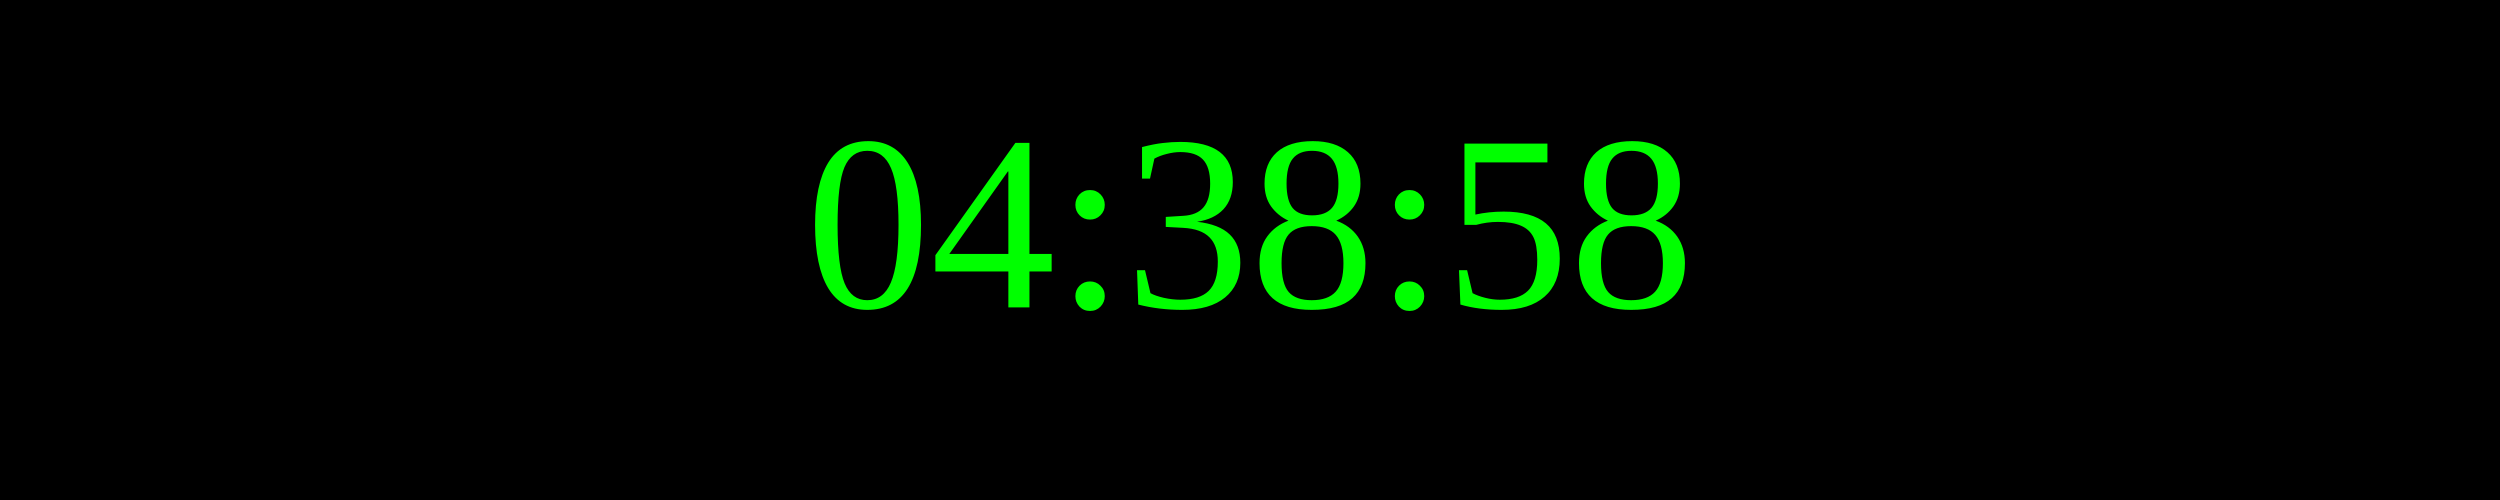
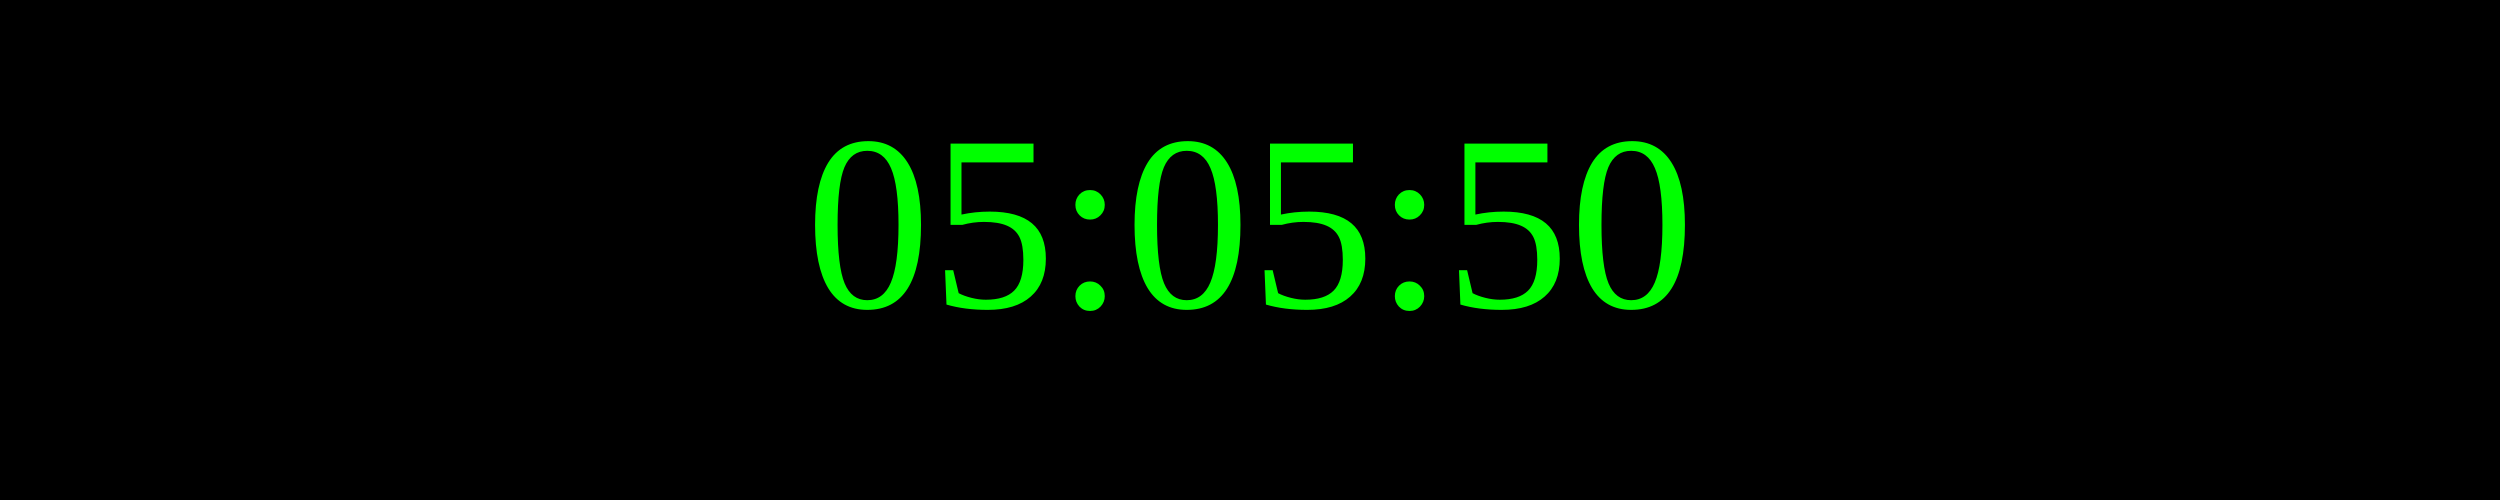
<svg xmlns="http://www.w3.org/2000/svg" width="250" height="50">
  <rect width="100%" height="100%" fill="black" />
  <text x="50%" y="50%" font-size="25" fill="lime" text-anchor="middle" dominant-baseline="middle">
- 04:38:58
+ 05:05:50
</text>
</svg>
